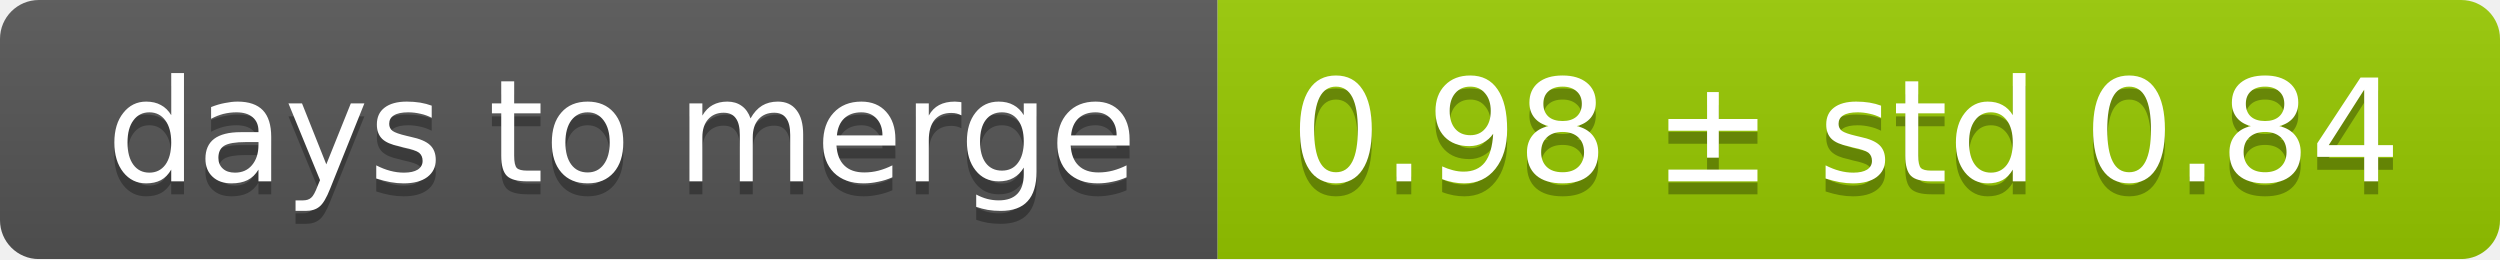
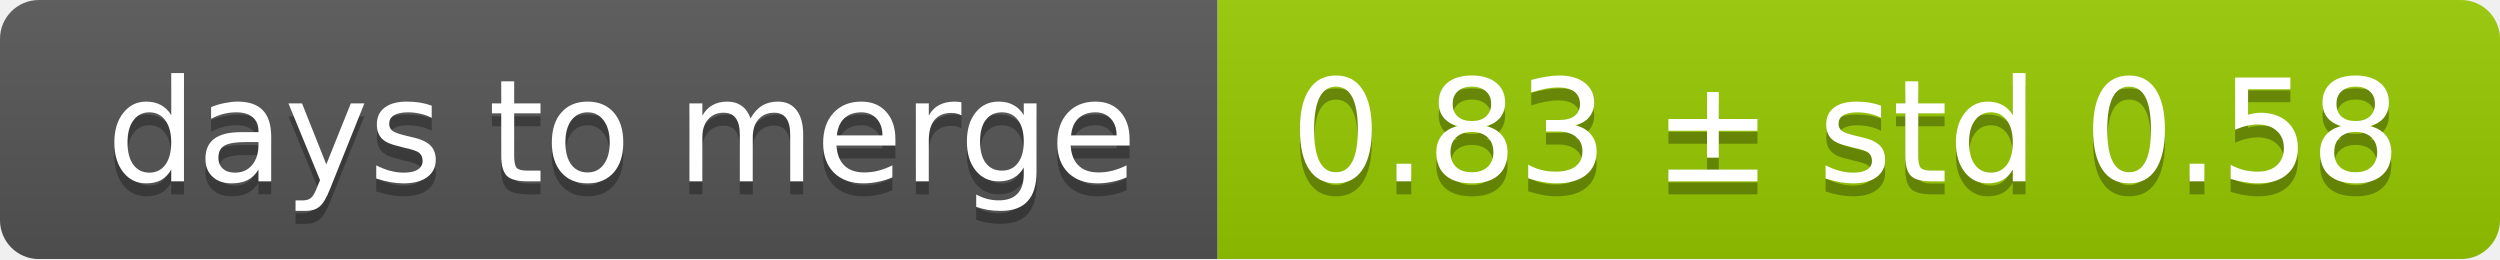
<svg xmlns="http://www.w3.org/2000/svg" width="193" height="20">
  <linearGradient id="smooth" x2="0" y2="100%">
    <stop offset="0" stop-color="#bbb" stop-opacity=".1" />
    <stop offset="1" stop-opacity=".1" />
  </linearGradient>
  <mask id="round">
    <rect width="193" height="20" rx="3" fill="#fff" />
  </mask>
  <g mask="url(#round)">
    <rect width="94" height="20" fill="#555" />
    <rect x="94" width="99" height="20" fill="#97ca00" />
    <rect width="193" height="20" fill="url(#smooth)" />
  </g>
  <g fill="#fff" text-anchor="middle" font-family="DejaVu Sans,Verdana,Geneva,sans-serif" font-size="11">
    <text x="48" y="15" fill="#010101" fill-opacity=".3">days to merge</text>
    <text x="48" y="14">days to merge</text>
-     <text x="142.5" y="15" fill="#010101" fill-opacity=".3">0.98 ± std 0.84</text>
-     <text x="142.5" y="14">0.98 ± std 0.84</text>
+     <text x="142.5" y="15" fill="#010101" fill-opacity=".3">0.83 ± std 0.58</text>
+     <text x="142.5" y="14">0.83 ± std 0.58</text>
  </g>
</svg>
